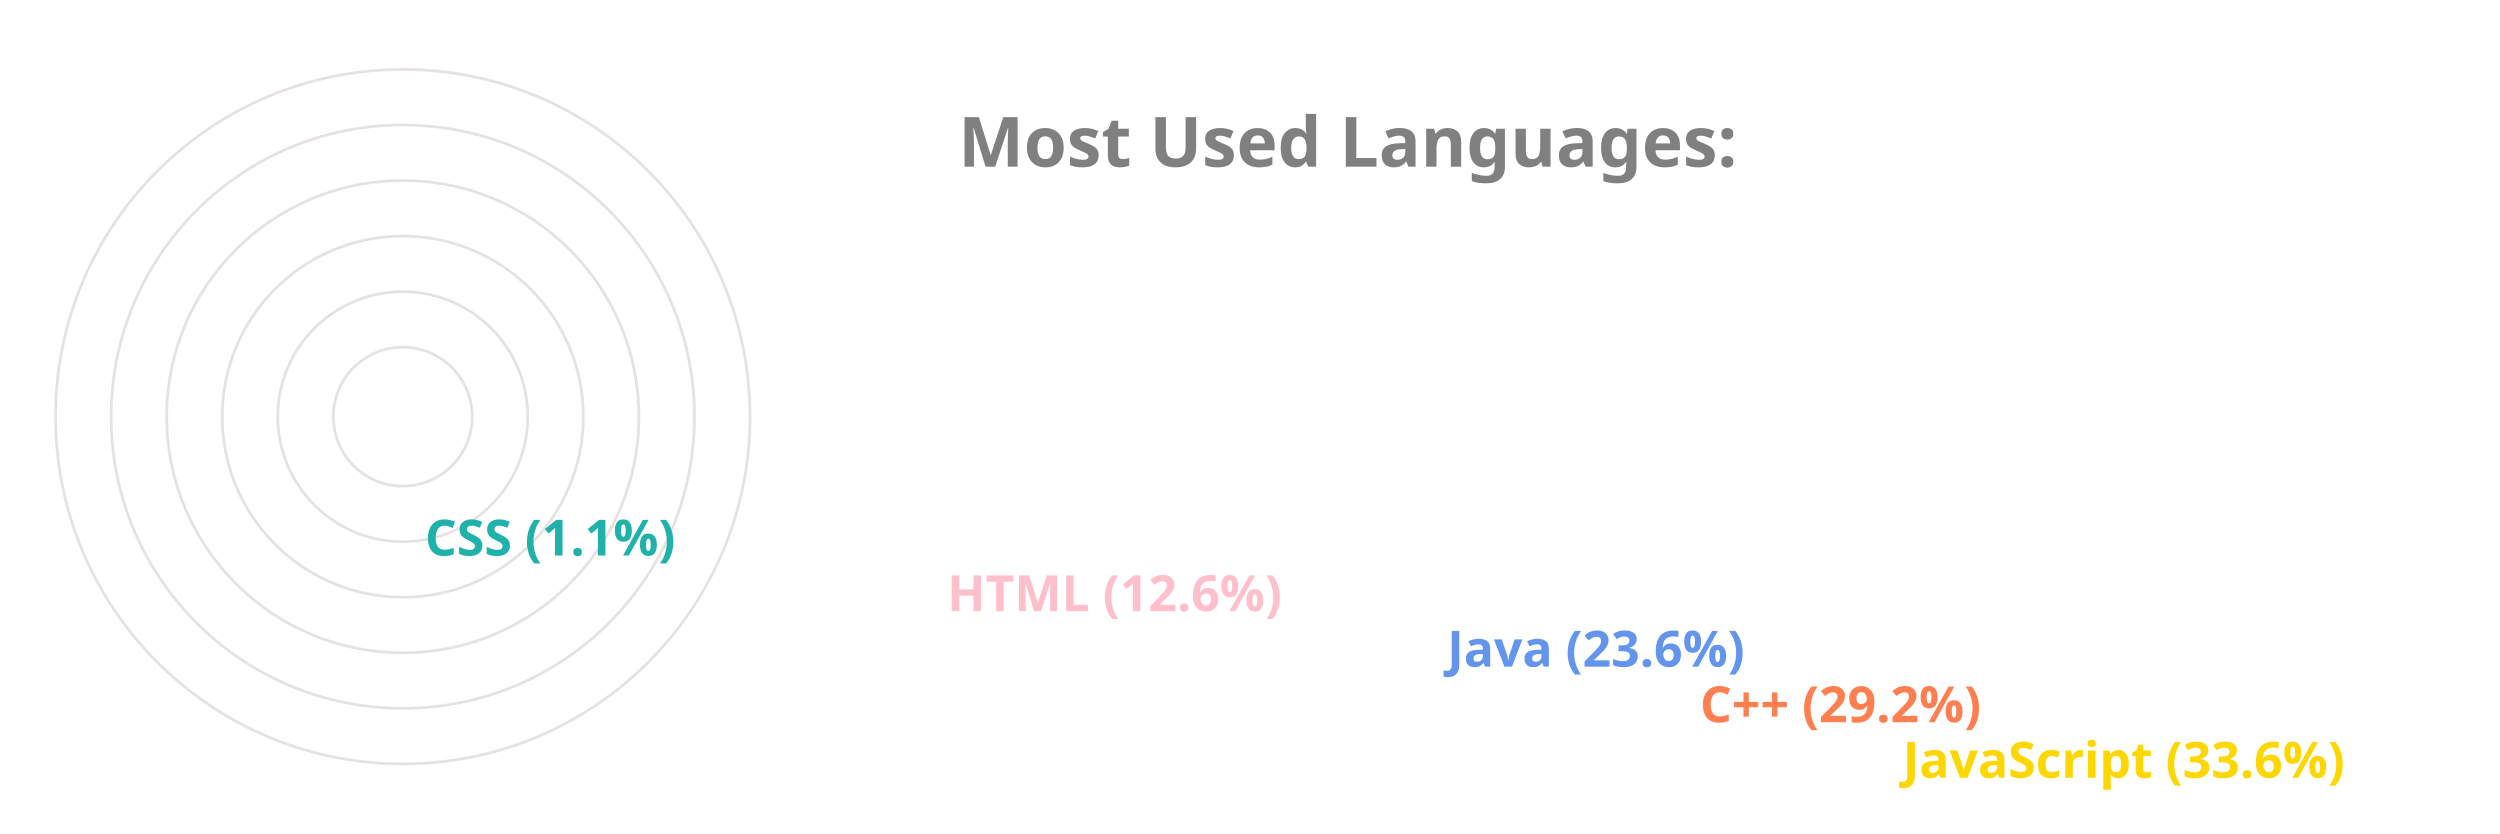
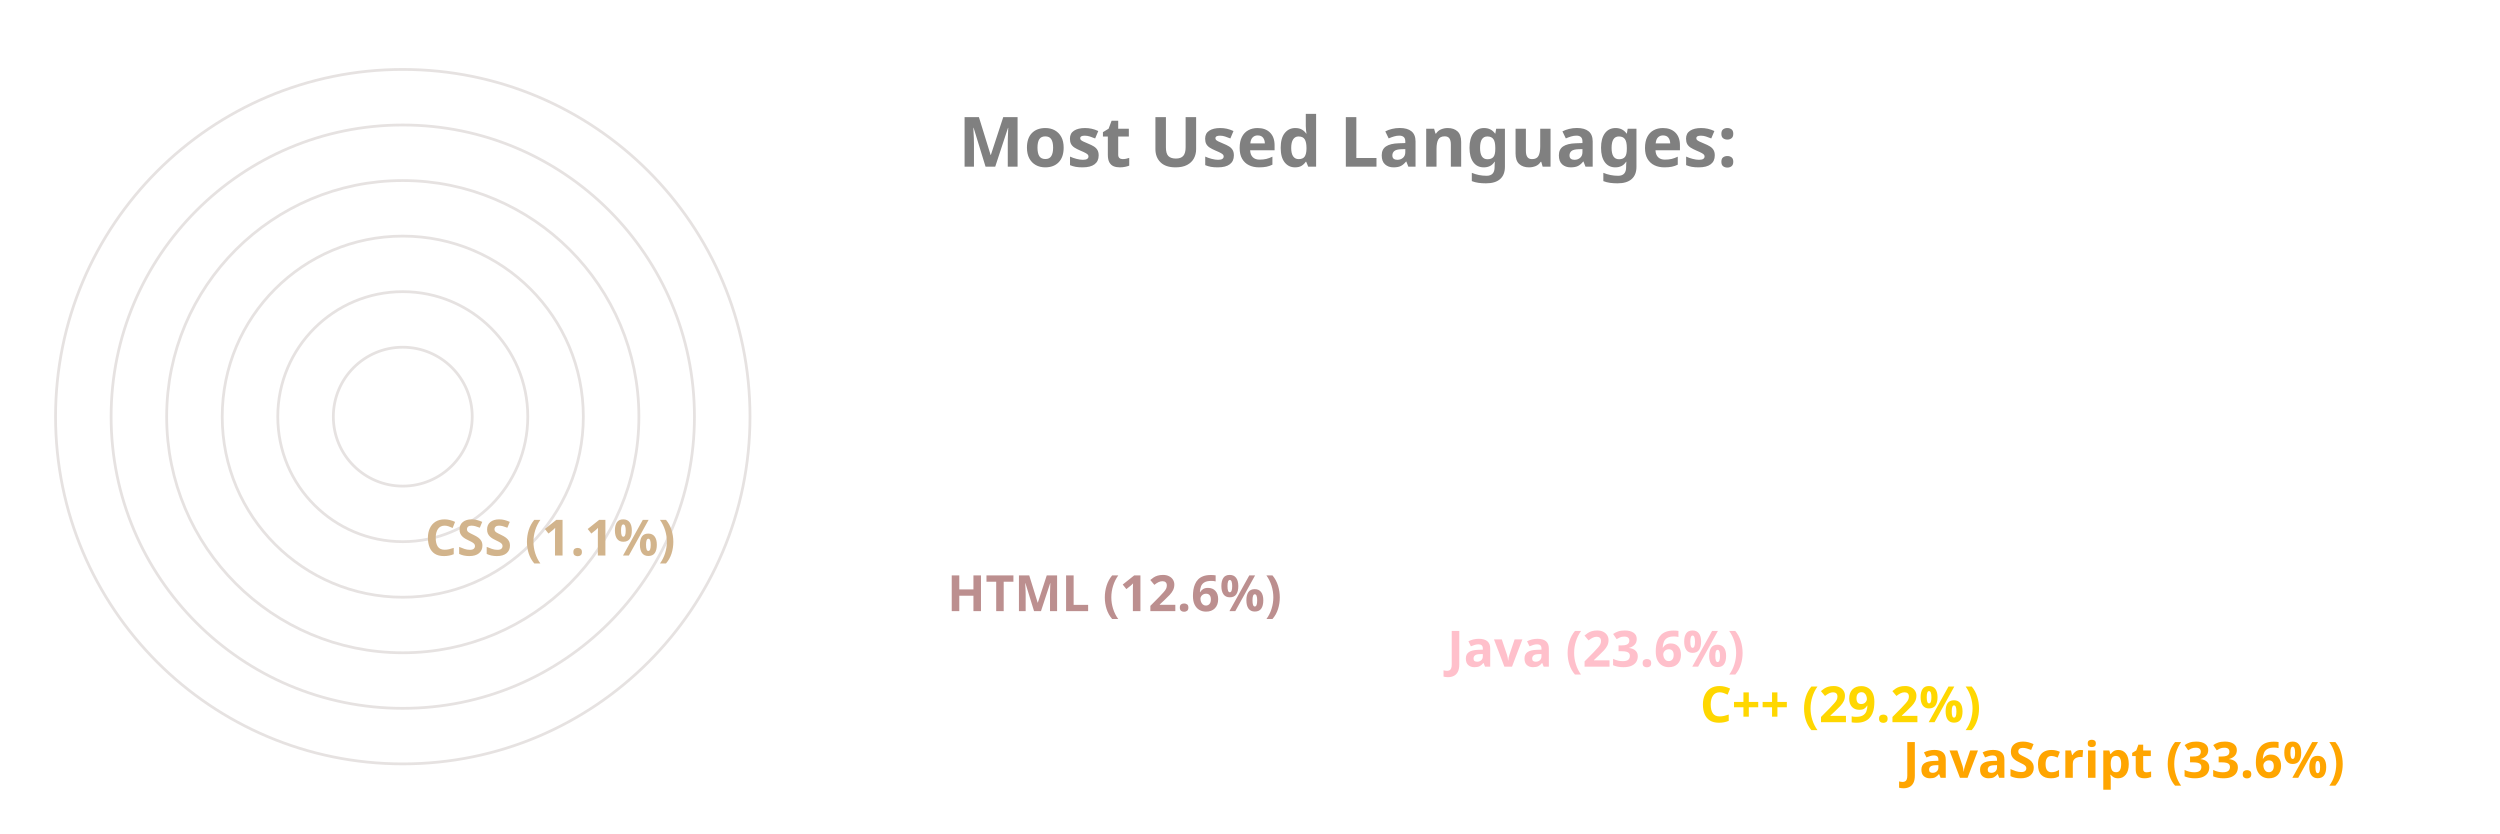
<svg xmlns="http://www.w3.org/2000/svg" viewBox="0 0 650 300" height="200px" width="600px">
  <style>
		.label {
			font: bold 25px sans-serif;
			color: #404040;
			-webkit-text-stroke: 1px white;
	  	}
		.name {
			font: bold 18px sans-serif;
			color: #404040;
	  	}

		.line {
			stroke-dasharray: 1000;
			stroke-dashoffset: 1000;
			animation: dash 3.5s ease-in-out forwards;	
			animation-iteration-count: infinite;
			animation-direction: alternate-reverse;
		}

		.path {
			stroke-dasharray: 1000;
			stroke-dashoffset: 1000;
			animation: dash 3.5s ease-in-out forwards;	
			animation-iteration-count: infinite;
			animation-direction: alternate-reverse;
		}
		  
		@keyframes dash {
			to {
				stroke-dashoffset: 0;
			}
		}

	</style>
  <g stroke="#E6E2E1" fill="none" stroke-width="1">
    <circle cx="20" cy="150" r="125" />
    <circle cx="20" cy="150" r="105" />
    <circle cx="20" cy="150" r="85" />
    <circle cx="20" cy="150" r="65" />
    <circle cx="20" cy="150" r="45" />
    <circle cx="20" cy="150" r="25" />
  </g>
  <g fill="none" stroke-width="20" class="line">
-     <line x2="550" y2="275" x1="20" y1="275" stroke="Gold" />
-     <line x2="477" y2="255" x1="20" y1="255" stroke="Coral" />
-     <line x2="386" y2="235" x1="20" y1="235" stroke="CornflowerBlue" />
-     <line x2="206" y2="215" x1="20" y1="215" stroke="Pink" />
-     <line x2="18" y2="195" x1="20" y1="195" stroke="LightSeaGreen" />
+     <line x2="550" y2="275" x1="20" y1="275" stroke="Orange" />
+     <line x2="477" y2="255" x1="20" y1="255" stroke="Gold" />
+     <line x2="386" y2="235" x1="20" y1="235" stroke="Pink" />
+     <line x2="206" y2="215" x1="20" y1="215" stroke="RosyBrown" />
+     <line x2="18" y2="195" x1="20" y1="195" stroke="Tan" />
  </g>
  <g fill="none" stroke-width="20" stroke-linecap="round" class="path">
-     <path d="M 20 275 A 125 125 45 0 1 -83 80" stroke="Gold" />
-     <path d="M 20 255 A 105 105 45 0 1 -71 99" stroke="Coral" />
-     <path d="M 20 235 A 85 85 45 0 1 -57 115" stroke="CornflowerBlue" />
-     <path d="M 20 215 A 65 65 45 0 1 -43 135" stroke="Pink" />
-     <path d="M 20 195 A 45 45 45 0 1 -24 149" stroke="LightSeaGreen" />
+     <path d="M 20 275 A 125 125 45 0 1 -83 80" stroke="Orange" />
+     <path d="M 20 255 A 105 105 45 0 1 -71 99" stroke="Gold" />
+     <path d="M 20 235 A 85 85 45 0 1 -57 115" stroke="Pink" />
+     <path d="M 20 215 A 65 65 45 0 1 -43 135" stroke="RosyBrown" />
+     <path d="M 20 195 A 45 45 45 0 1 -24 149" stroke="Tan" />
  </g>
  <g class="name">
-     <text x="560" y="280" fill="Gold">JavaScript (33.6%)</text>
-     <text x="487" y="260" fill="Coral">C++ (29.2%)</text>
-     <text x="396" y="240" fill="CornflowerBlue">Java (23.6%)</text>
-     <text x="216" y="220" fill="Pink">HTML (12.6%)</text>
-     <text x="28" y="200" fill="LightSeaGreen">CSS (1.1%)</text>
+     <text x="560" y="280" fill="Orange">JavaScript (33.6%)</text>
+     <text x="487" y="260" fill="Gold">C++ (29.2%)</text>
+     <text x="396" y="240" fill="Pink">Java (23.6%)</text>
+     <text x="216" y="220" fill="RosyBrown">HTML (12.6%)</text>
+     <text x="28" y="200" fill="Tan">CSS (1.1%)</text>
  </g>
  <g class="label">
    <text x="220" y="60" fill="grey">Most Used Languages:</text>
  </g>
</svg>
